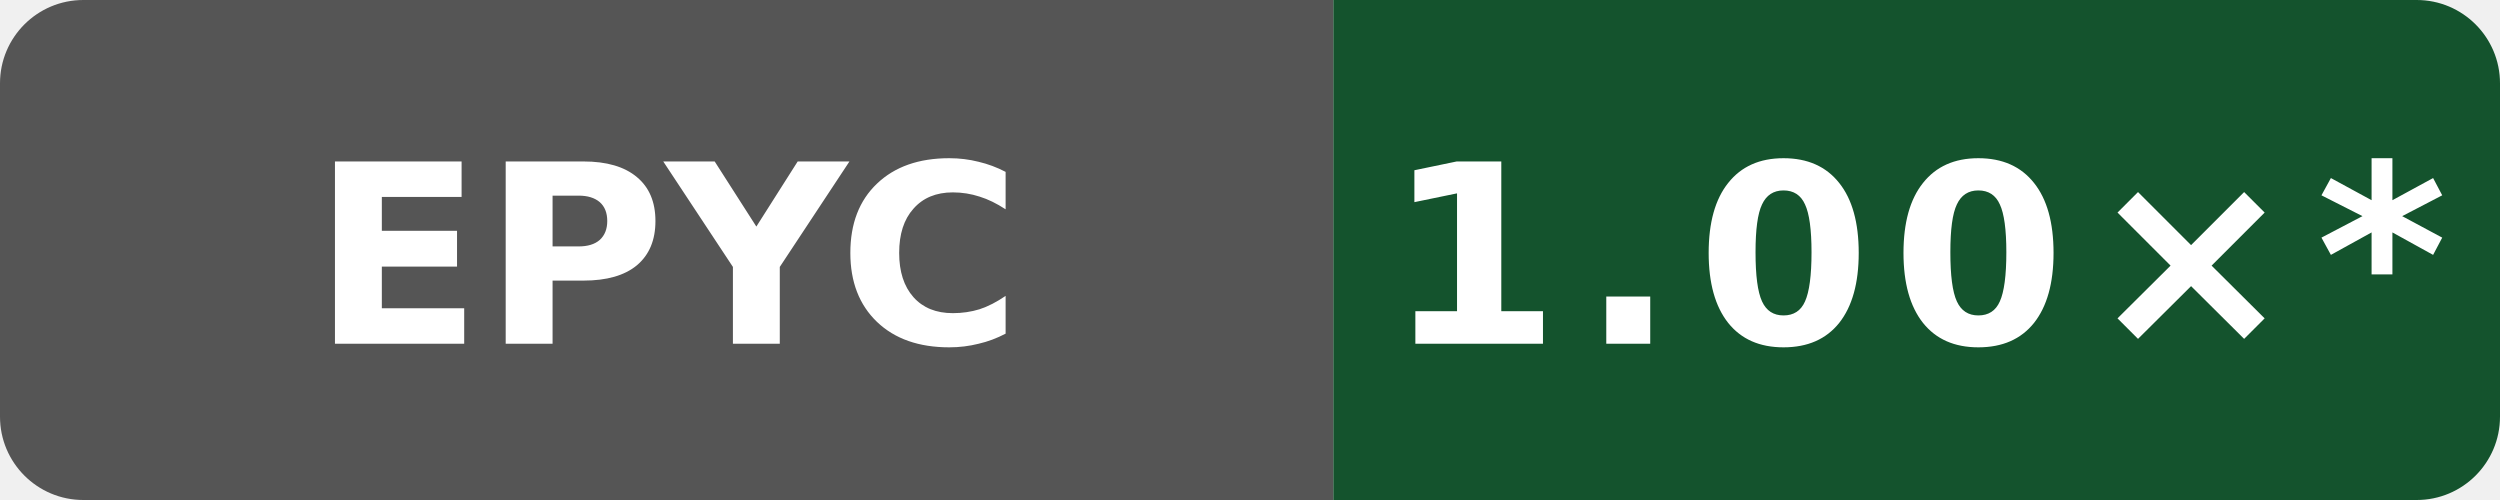
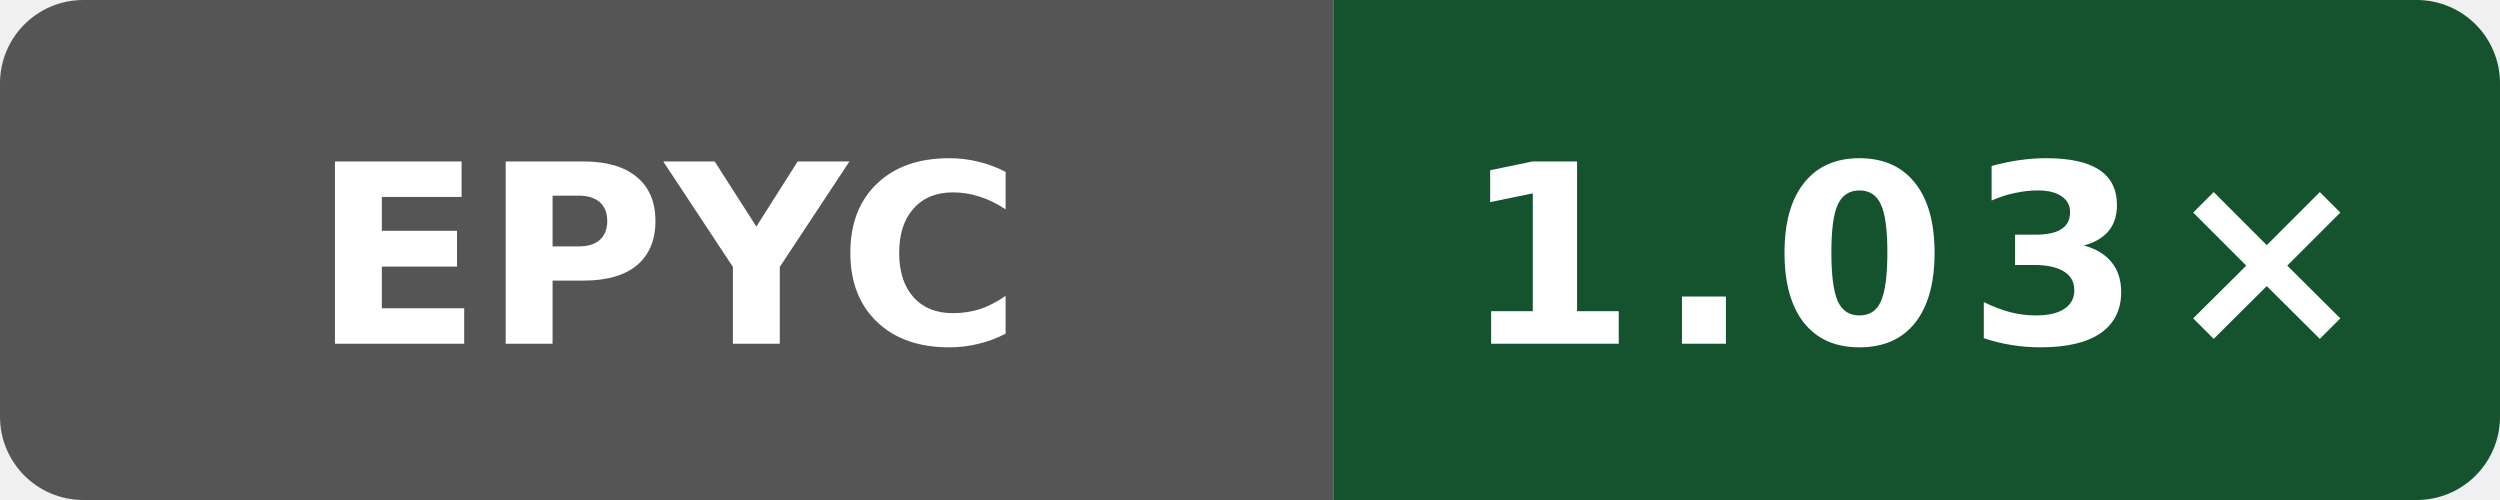
- <svg xmlns="http://www.w3.org/2000/svg" data-original-label="Wasm simd128 runtime vs Clang; AMD EPYC 9V45 96-Core Processor; revision bf2f830a479c21887e7ef6e44787b48dac78bf6d" data-original-message="1.00×" width="120" height="24" viewBox="0 0 120 24" role="img" aria-label="Wasm simd128 runtime vs Clang; AMD EPYC 9V45 96-Core Processor; revision bf2f830a479c21887e7ef6e44787b48dac78bf6d; measured bf2f830a479c21887e7ef6e44787b48dac78bf6d; 23 commits behind main: 1.00×*">
+ <svg xmlns="http://www.w3.org/2000/svg" data-original-label="Wasm simd128 runtime vs Clang; AMD EPYC 7763 64-Core Processor; revision 49adadaefcc6510c6c725be8d3c780b397e68bc5" data-original-message="1.03×" width="120" height="24" viewBox="0 0 120 24" role="img" aria-label="Wasm simd128 runtime vs Clang; AMD EPYC 7763 64-Core Processor; revision 49adadaefcc6510c6c725be8d3c780b397e68bc5; measured 49adadaefcc6510c6c725be8d3c780b397e68bc5; 8 commits behind main: 1.03×">
  <defs>
    <clipPath id="badge">
      <rect width="120" height="24" rx="4" />
    </clipPath>
  </defs>
  <g clip-path="url(#badge)">
    <rect width="64" height="24" fill="#555" />
    <rect x="64" width="56" height="24" fill="#14532d" />
  </g>
  <text x="32" y="16.5" fill="#fff" text-anchor="middle" font-family="Verdana,Geneva,DejaVu Sans,sans-serif" font-size="12" font-weight="700" textLength="31" lengthAdjust="spacingAndGlyphs">EPYC</text>
-   <text x="92" y="16.5" fill="#fff" text-anchor="middle" font-family="Verdana,Geneva,DejaVu Sans,sans-serif" font-size="12" font-weight="700" letter-spacing="1" textLength="44" lengthAdjust="spacingAndGlyphs">1.00×*</text>
+   <text x="92" y="16.5" fill="#fff" text-anchor="middle" font-family="Verdana,Geneva,DejaVu Sans,sans-serif" font-size="12" font-weight="700" letter-spacing="1" textLength="39" lengthAdjust="spacingAndGlyphs">1.03×</text>
</svg>
